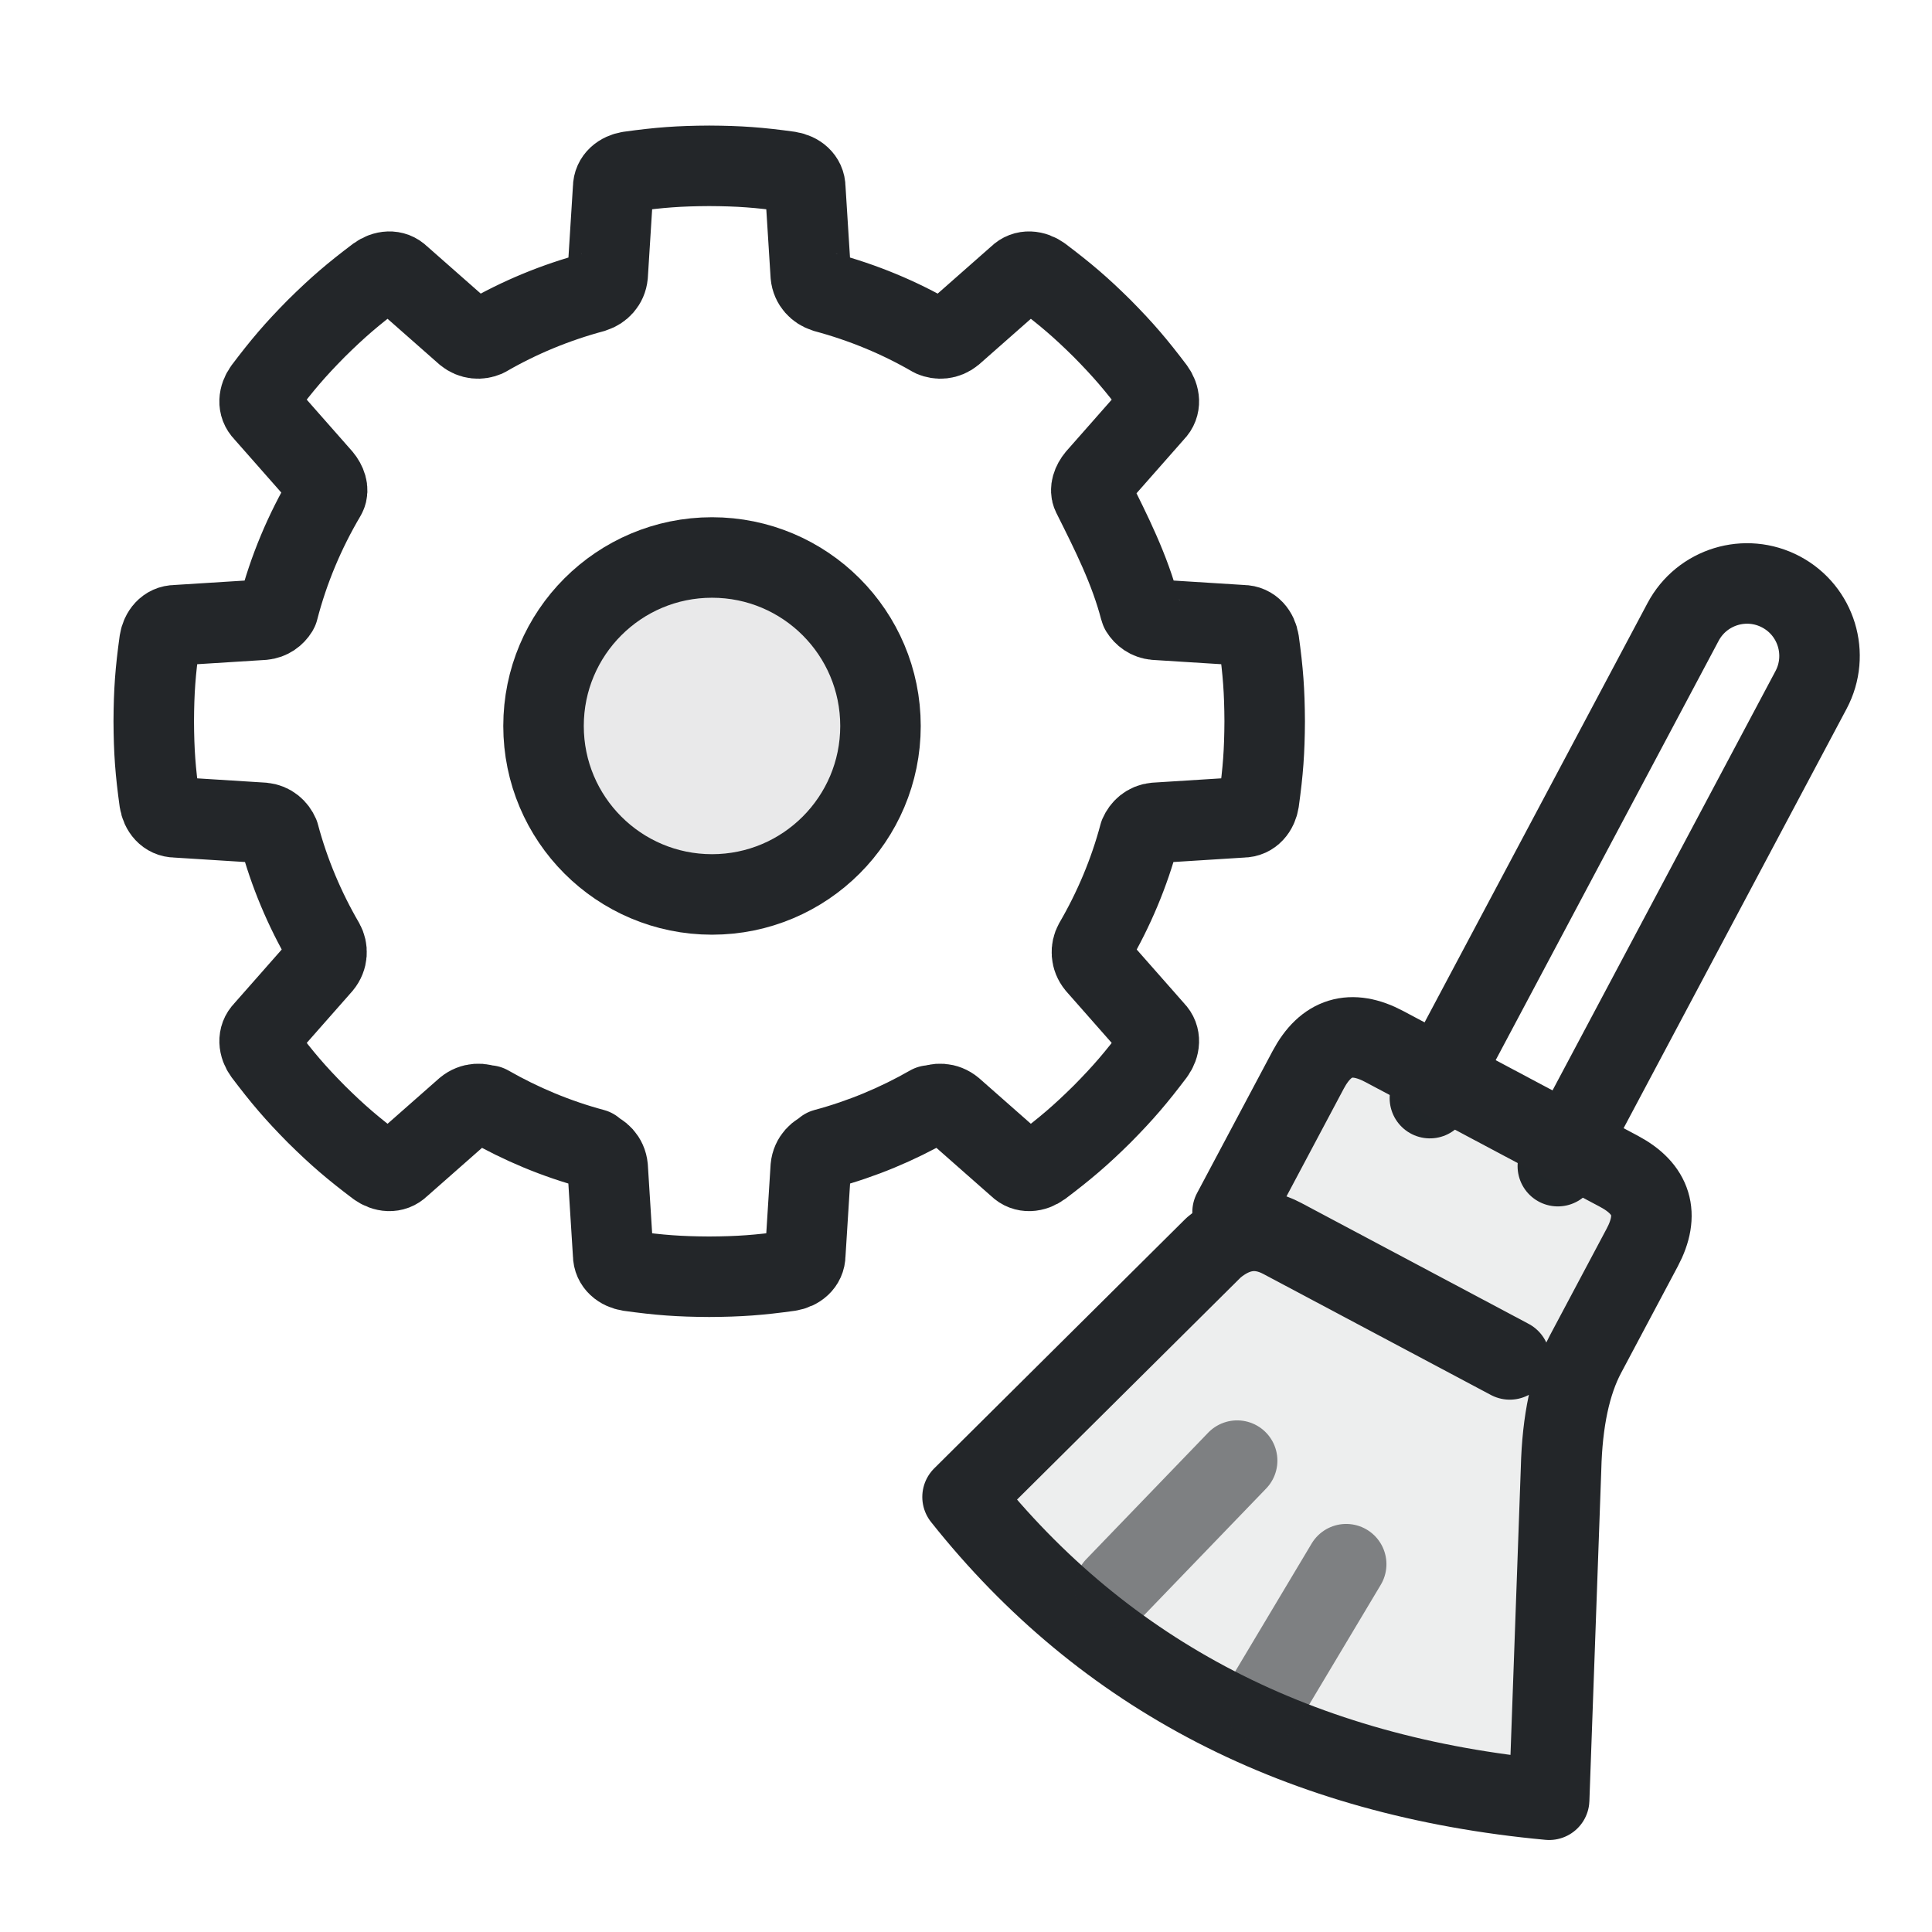
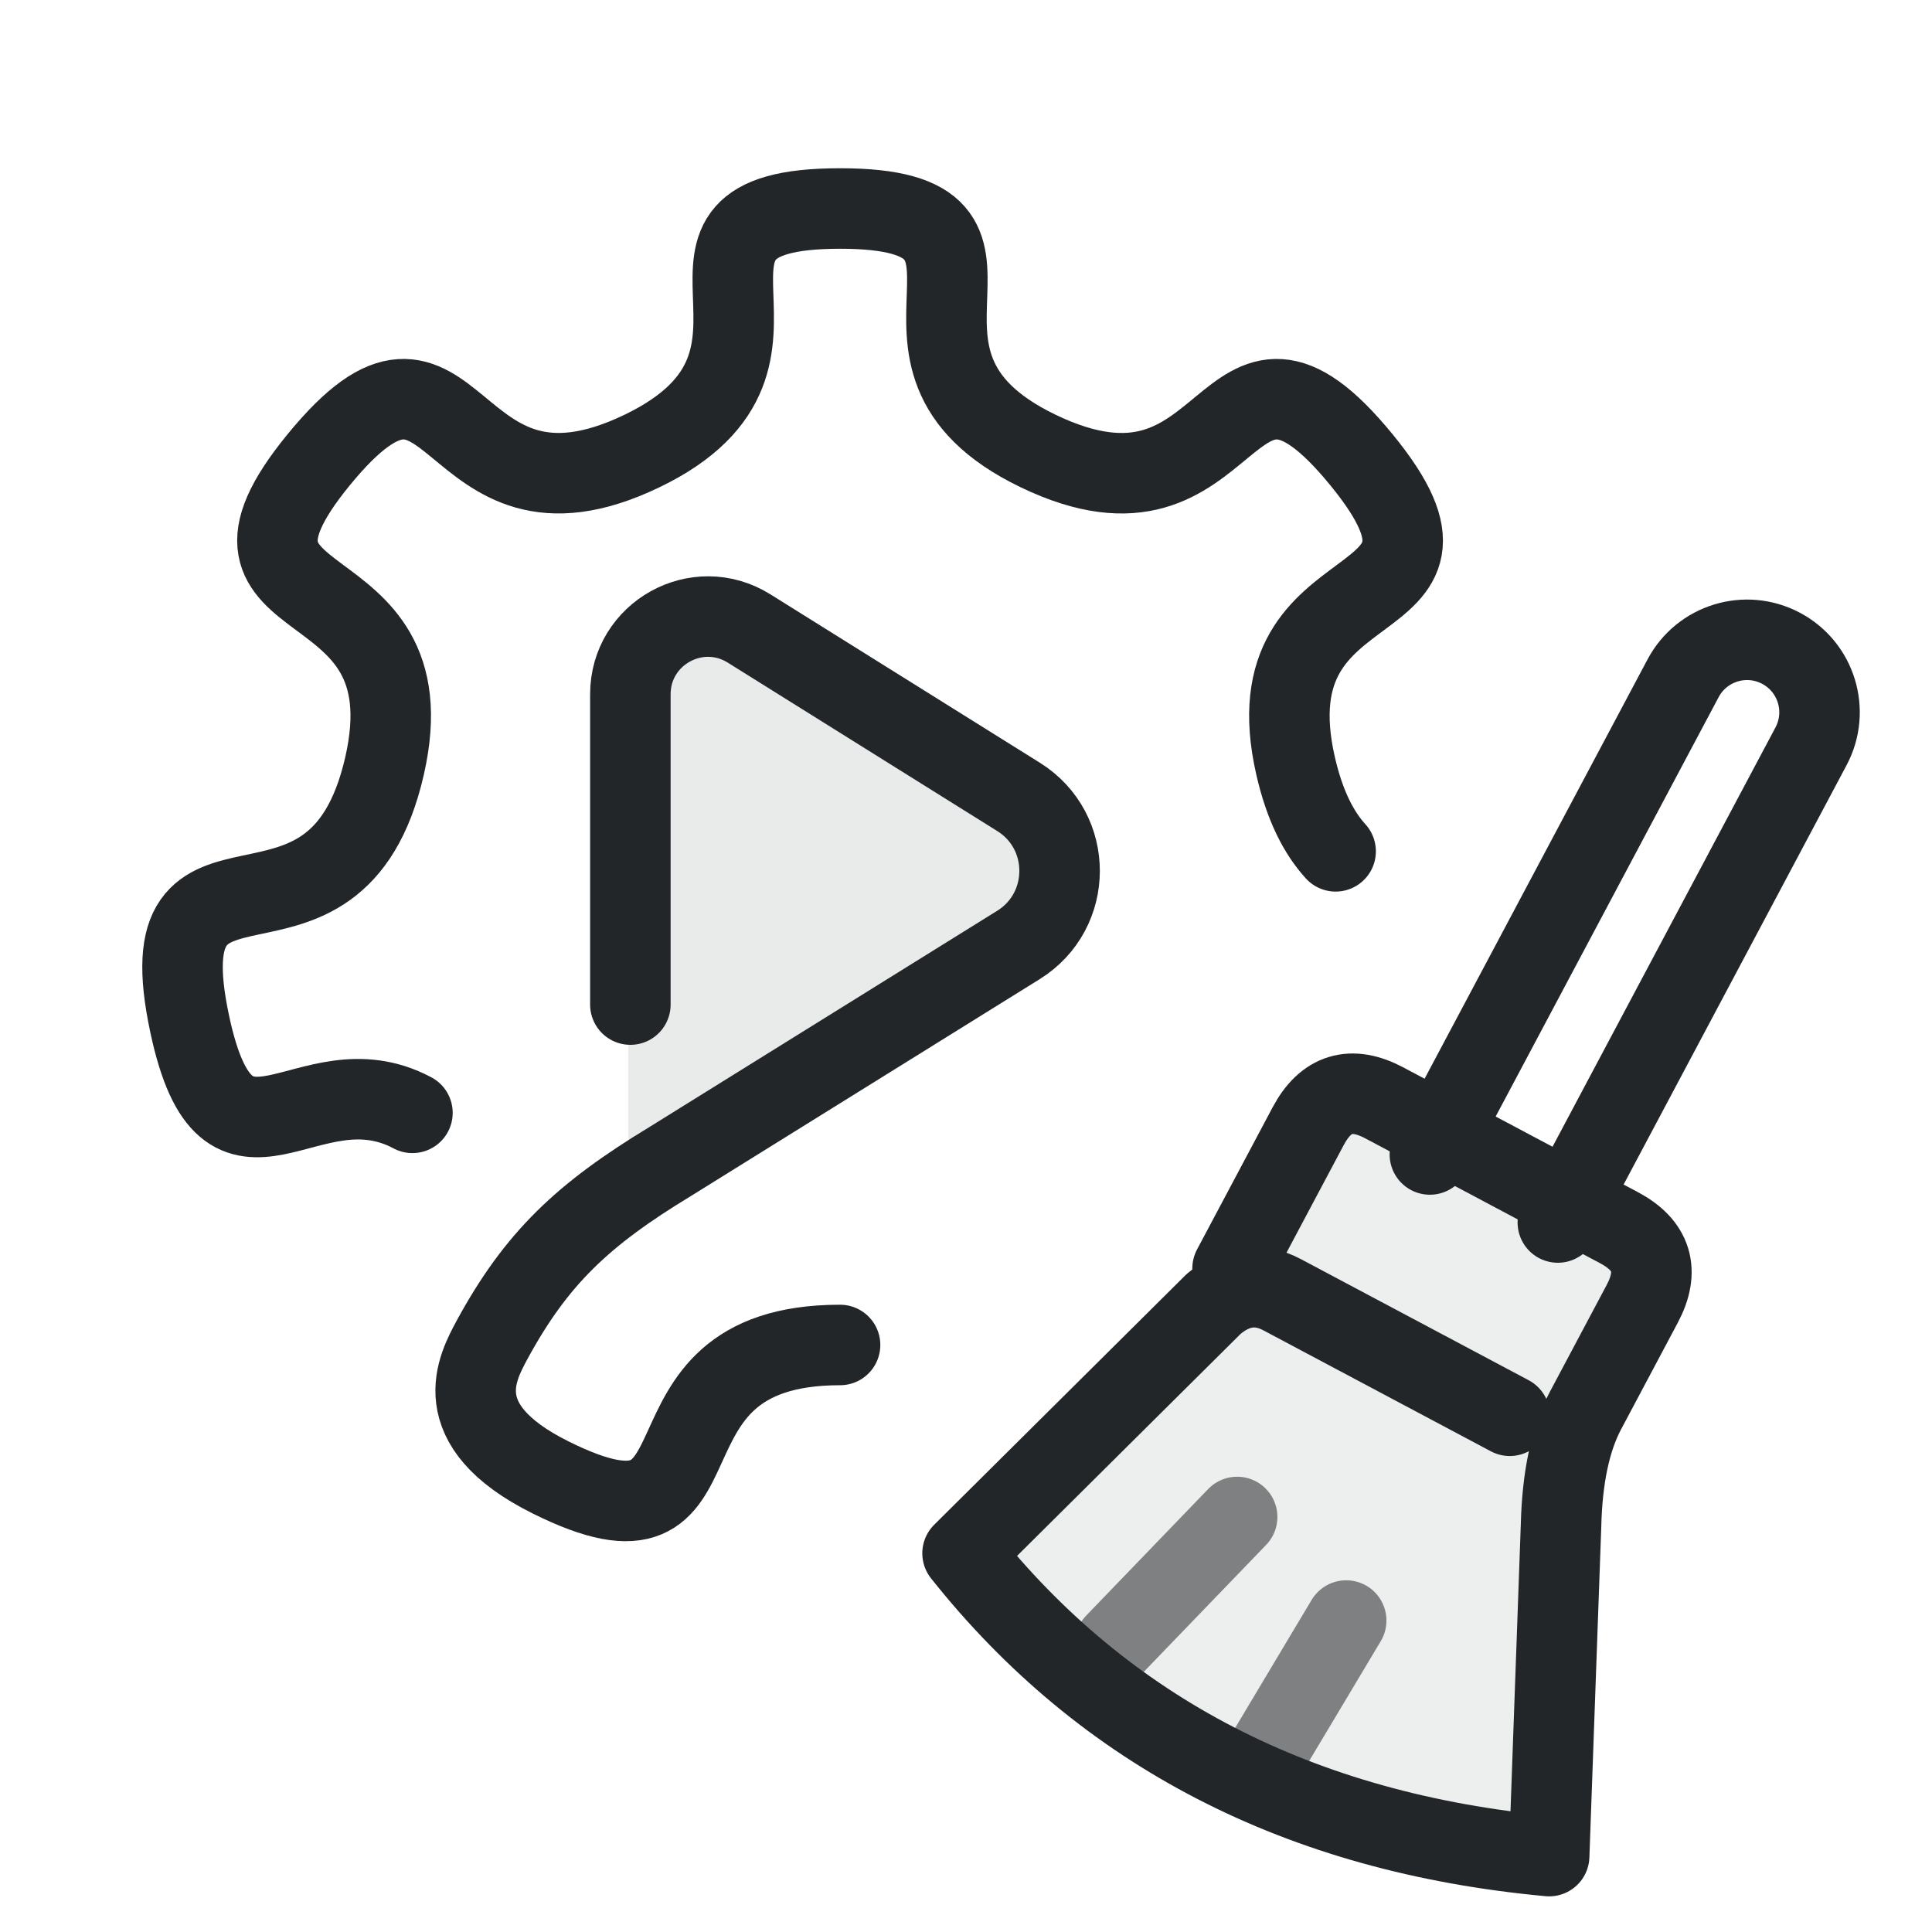
<svg xmlns="http://www.w3.org/2000/svg" width="24" height="24" viewBox="0 0 24 24">
  <defs>
    <style id="current-color-scheme" type="text/css">.ColorScheme-Text { color:#232629; }</style>
  </defs>
  <g transform="translate(1,1)">
    <g class="ColorScheme-Text" fill="none" stroke="currentColor" stroke-linecap="round" stroke-linejoin="round">
-       <g transform="translate(0.45 0.6) scale(0.115)" stroke-width="8.696">
-         <path d="m 64,4 c -3.274,0.017 -5.376,0.174 -8.625,0.625 -0.962,0.153 -1.75,0.781 -1.75,1.75 l -0.594,9.438 c -0.089,0.955 -0.757,1.584 -1.469,1.812 -0.022,0.007 -0.041,0.025 -0.062,0.031 -4.117,1.105 -8.023,2.722 -11.625,4.812 -0.652,0.282 -1.492,0.265 -2.188,-0.312 l -7.094,-6.25 c -0.685,-0.685 -1.68,-0.572 -2.469,0 -2.617,1.979 -4.235,3.354 -6.562,5.656 -2.303,2.327 -3.678,3.946 -5.656,6.562 -0.572,0.789 -0.685,1.783 0,2.469 l 6.25,7.094 c 0.474,0.57 0.736,1.309 0.469,1.844 l -0.062,0.125 c -2.246,3.8 -3.995,7.936 -5.125,12.313 -0.012,0.021 -0.019,0.042 -0.031,0.062 -0.317,0.513 -0.855,0.932 -1.594,1 l -9.438,0.594 c -0.969,0 -1.597,0.788 -1.75,1.75 -0.451,3.249 -0.608,5.351 -0.625,8.625 0.017,3.274 0.174,5.376 0.625,8.625 0.153,0.962 0.781,1.75 1.75,1.75 l 9.438,0.594 c 0.867,0.08 1.443,0.647 1.719,1.281 1.103,4.143 2.766,8.064 4.875,11.688 0.373,0.669 0.382,1.614 -0.25,2.375 l -6.25,7.094 c -0.685,0.685 -0.572,1.68 0,2.469 1.979,2.617 3.354,4.235 5.656,6.562 2.327,2.303 3.946,3.678 6.562,5.656 0.789,0.572 1.783,0.685 2.469,0 l 7.094,-6.25 c 0.761,-0.632 1.706,-0.623 2.375,-0.25 l 0.094,-0.094 c 3.528,2.017 7.328,3.61 11.344,4.688 l 0,0.156 c 0.736,0.209 1.44,0.859 1.531,1.844 l 0.594,9.438 c 0,0.969 0.788,1.597 1.75,1.75 3.249,0.451 5.351,0.608 8.625,0.625 3.274,-0.017 5.376,-0.174 8.625,-0.625 0.962,-0.153 1.75,-0.781 1.75,-1.75 l 0.594,-9.438 c 0.091,-0.984 0.795,-1.635 1.531,-1.844 l 0,-0.156 c 4.016,-1.078 7.816,-2.67 11.344,-4.688 l 0.094,0.094 c 0.669,-0.373 1.614,-0.382 2.375,0.25 l 7.094,6.25 c 0.686,0.686 1.68,0.572 2.469,0 2.617,-1.979 4.235,-3.354 6.563,-5.656 2.303,-2.327 3.678,-3.946 5.656,-6.562 0.572,-0.789 0.686,-1.783 0,-2.469 l -6.25,-7.094 c -0.632,-0.761 -0.623,-1.706 -0.25,-2.375 2.109,-3.623 3.772,-7.544 4.875,-11.688 0.275,-0.635 0.851,-1.201 1.719,-1.281 l 9.438,-0.594 c 0.969,0 1.597,-0.788 1.75,-1.75 0.451,-3.249 0.608,-5.351 0.625,-8.625 -0.017,-3.274 -0.174,-5.376 -0.625,-8.625 -0.153,-0.962 -0.781,-1.75 -1.75,-1.75 l -9.438,-0.594 c -0.738,-0.068 -1.277,-0.487 -1.594,-1 -0.006,-0.022 -0.026,-0.041 -0.031,-0.062 -1.13,-4.376 -3.151,-8.365 -5.125,-12.313 l -0.062,-0.125 c -0.267,-0.535 -0.005,-1.273 0.469,-1.844 l 6.25,-7.094 c 0.686,-0.686 0.572,-1.68 0,-2.469 -1.979,-2.617 -3.354,-4.235 -5.656,-6.562 -2.327,-2.303 -3.946,-3.678 -6.563,-5.656 -0.789,-0.572 -1.783,-0.685 -2.469,0 l -7.094,6.25 c -0.695,0.577 -1.536,0.594 -2.188,0.312 -3.602,-2.09 -7.508,-3.707 -11.625,-4.812 -0.022,-0.006 -0.041,-0.024 -0.062,-0.031 -0.712,-0.228 -1.38,-0.857 -1.469,-1.812 l -0.594,-9.438 c 0,-0.969 -0.788,-1.597 -1.75,-1.75 C 69.376,4.174 67.274,4.017 64,4 z" stroke="currentColor" class="ColorScheme-Text" />
-         <path d="m 82.502,64.506 c 0,10.051 -8.148,18.199 -18.199,18.199 -10.051,0 -18.199,-8.148 -18.199,-18.199 0,-10.051 8.148,-18.199 18.199,-18.199 10.051,0 18.199,8.148 18.199,18.199 z" fill="currentColor" fill-opacity=".1" class="ColorScheme-Text" stroke="currentColor" />
-       </g>
-       <g transform="translate(16.9 14.3) rotate(28)">
+       <g transform="translate(16.9 15) rotate(28)">
        <path d="M-.9-1.4v-6.7a.9.9 0 0 1 1.8 0v6.7" stroke="currentColor" class="ColorScheme-Text" />
        <path d="M-2.4 1V-1q0-.7.7-.7h3.3q.7 0 .7.7V.5q0 .6.4 1.4l1.8 3.7q-4.3 1.8-8.2.1l1.3-4.2q.2-.5.7-.5h3.2" fill="currentColor" fill-opacity=".08" class="ColorScheme-Text" stroke="currentColor" />
        <path d="M-1.5 5.8l.6-2.1m1.7 2.5.1-2" opacity=".55" stroke="currentColor" class="ColorScheme-Text" />
      </g>
    </g>
+     <g id="g7" transform="translate(-2.25 -1.65) scale(0.72)">
+       <path class="ColorScheme-Text" d="m 14.762,12.109 4.284,2.677 a 1.39,1.39 90 0 1 0,2.358 l -6.17,3.856 v -7.846 a 1.233,1.233 151.002 0 1 1.886,-1.045 z" fill="currentColor" opacity="0.1" id="path1" style="stroke-width:1.379" transform="matrix(1.088028,0,0,1.088028,-1.433792,-1.448991)" />
+       <path class="ColorScheme-Text" d="m 12.612,18.235 v -5.354 c 1.2e-5,-1.051 1.156,-1.692 2.048,-1.135 l 4.65,2.906 c 0.945,0.59 0.943,1.967 -0.003,2.555 l -6.015,3.74 c -1.494,0.907 -2.297,1.658 -3.066,3.072 -0.244,0.46 -0.825,1.461 1.009,2.374 3.327,1.656 1.176,-2.285 4.995,-2.285 m 8.55,-8.517 c -0.287,-0.315 -0.531,-0.777 -0.691,-1.475 -0.827,-3.625 3.491,-2.402 1.138,-5.279 -2.434,-2.977 -2.119,1.516 -5.582,-0.154 -3.347,-1.613 0.3,-4.183 -3.415,-4.183 -3.715,0 -0.068,2.57 -3.415,4.183 -3.463,1.669 -3.147,-2.823 -5.582,0.154 -2.353,2.877 1.964,1.654 1.138,5.279 -0.855,3.75 -4.167,0.703 -3.36,4.464 0.664,3.094 2.023,0.555 3.841,1.523" fill="none" stroke="currentColor" stroke-linejoin="round" stroke-width="1.389" style="stroke-linecap:round;stroke-linejoin:round" id="path2" />
+     </g>
  </g>
</svg>
